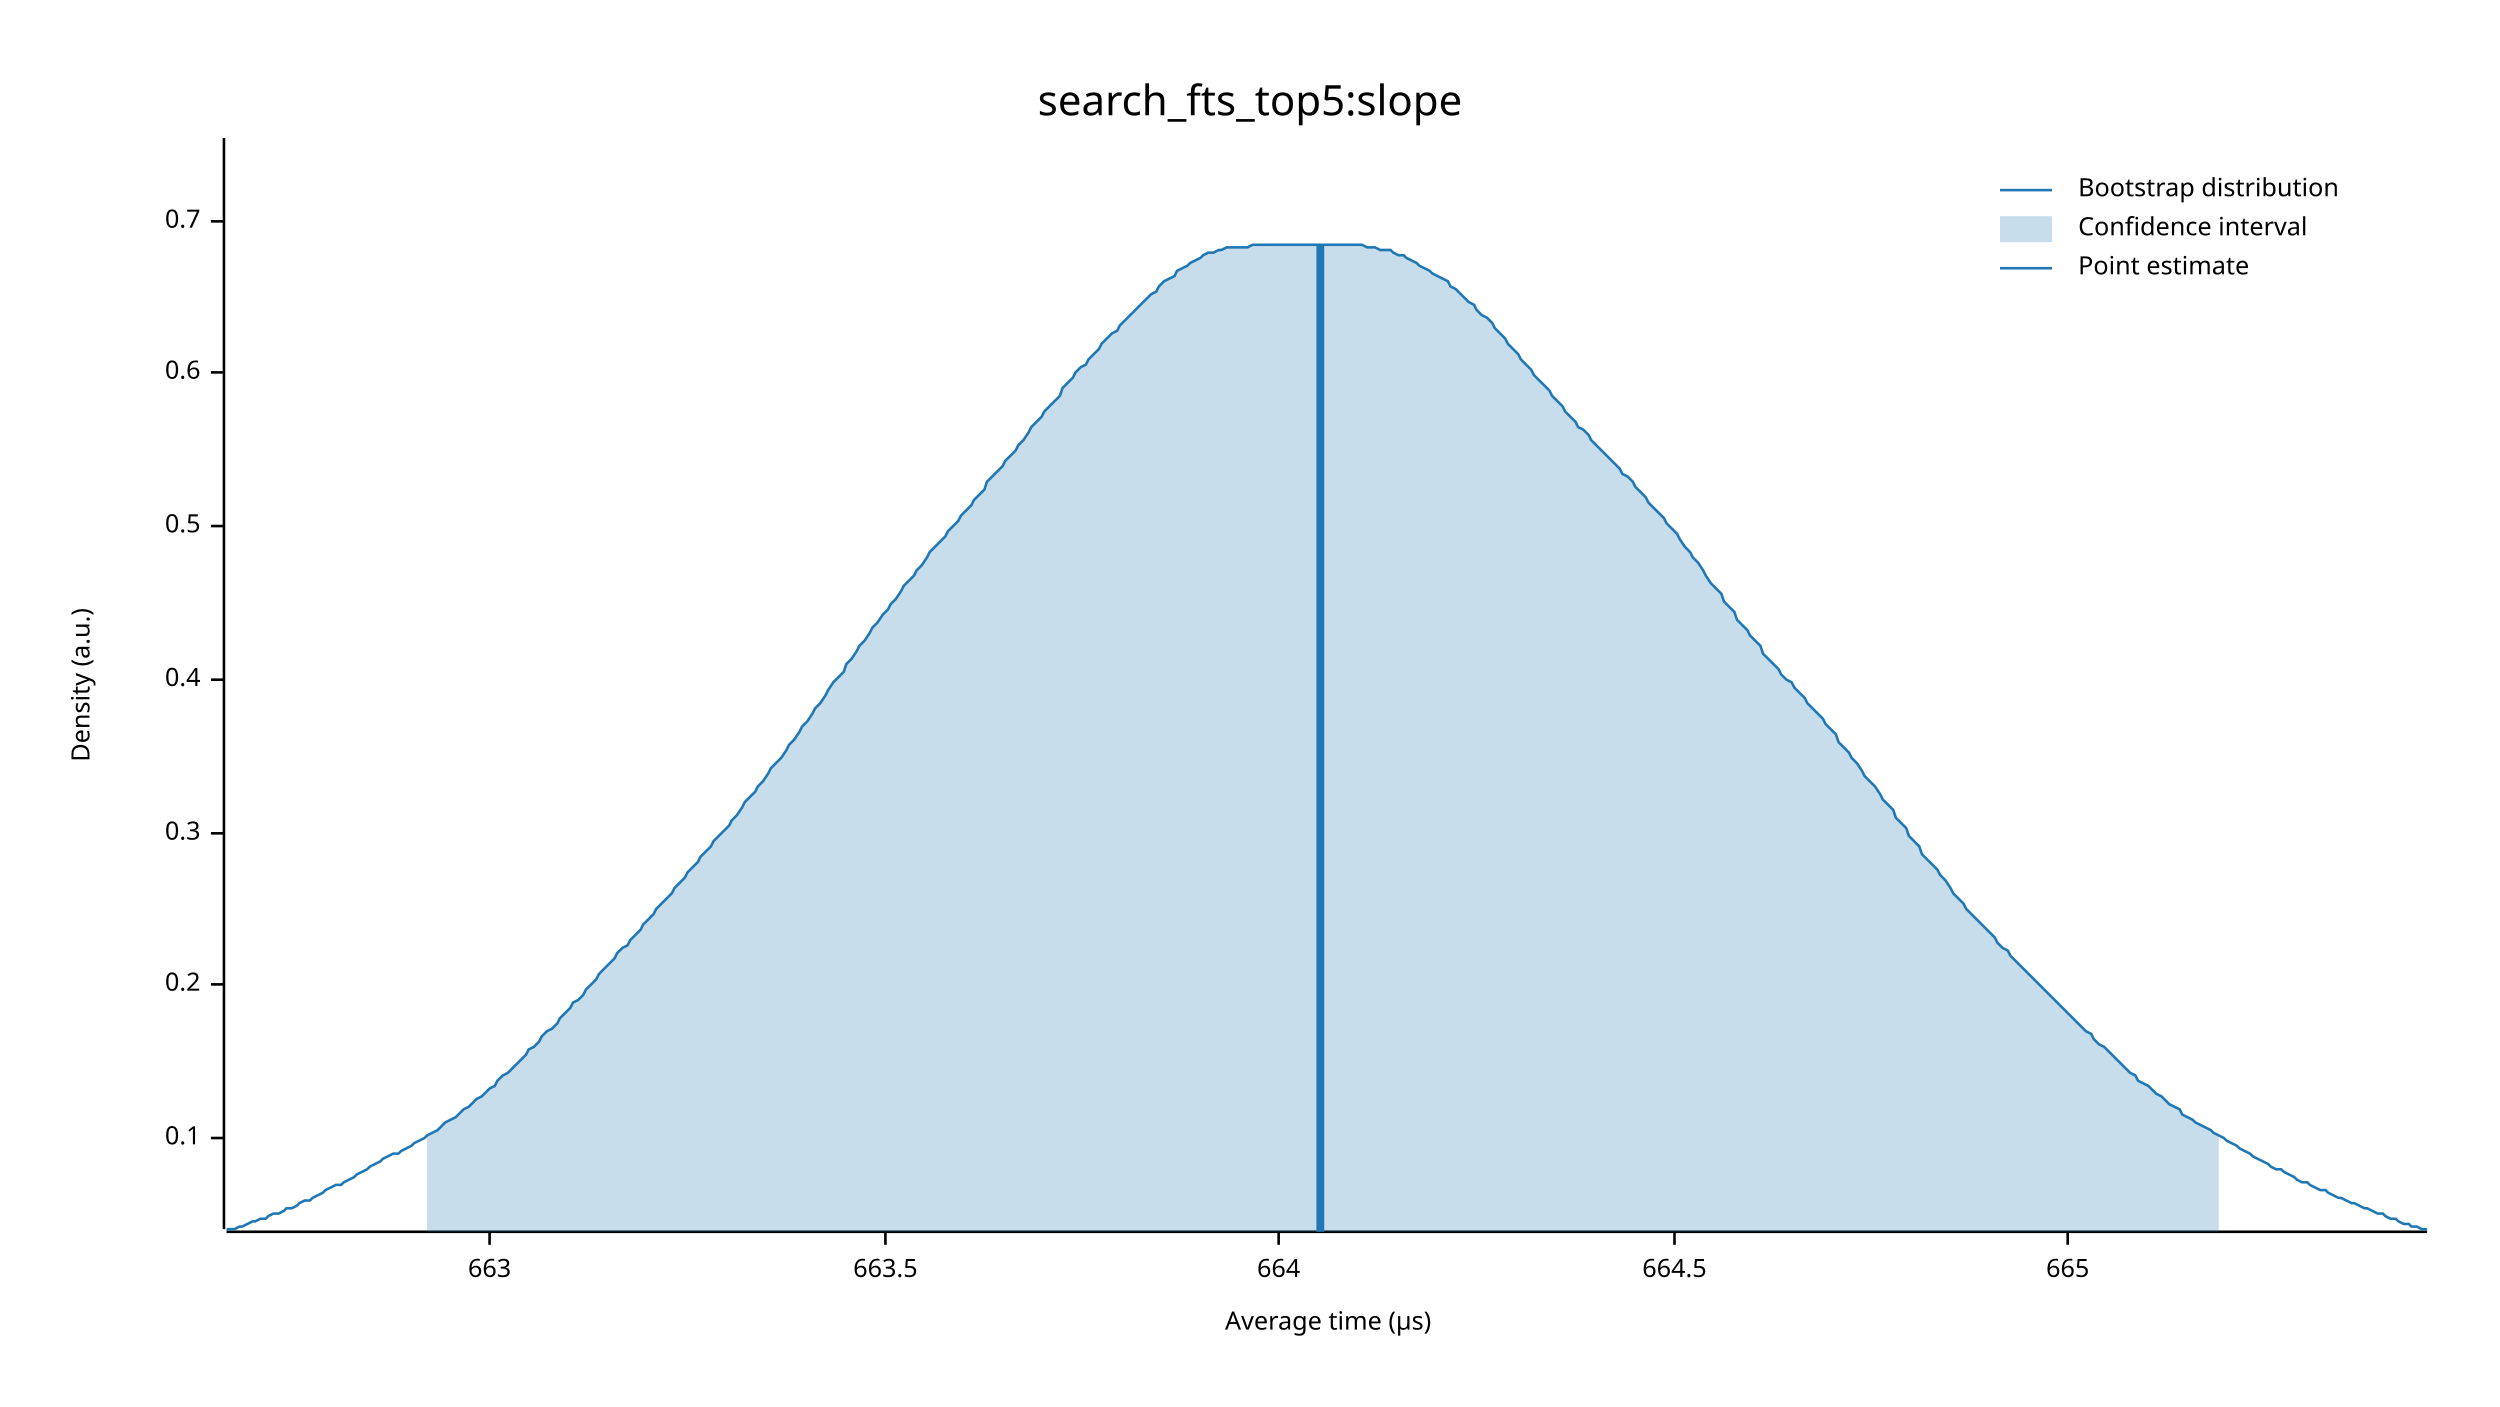
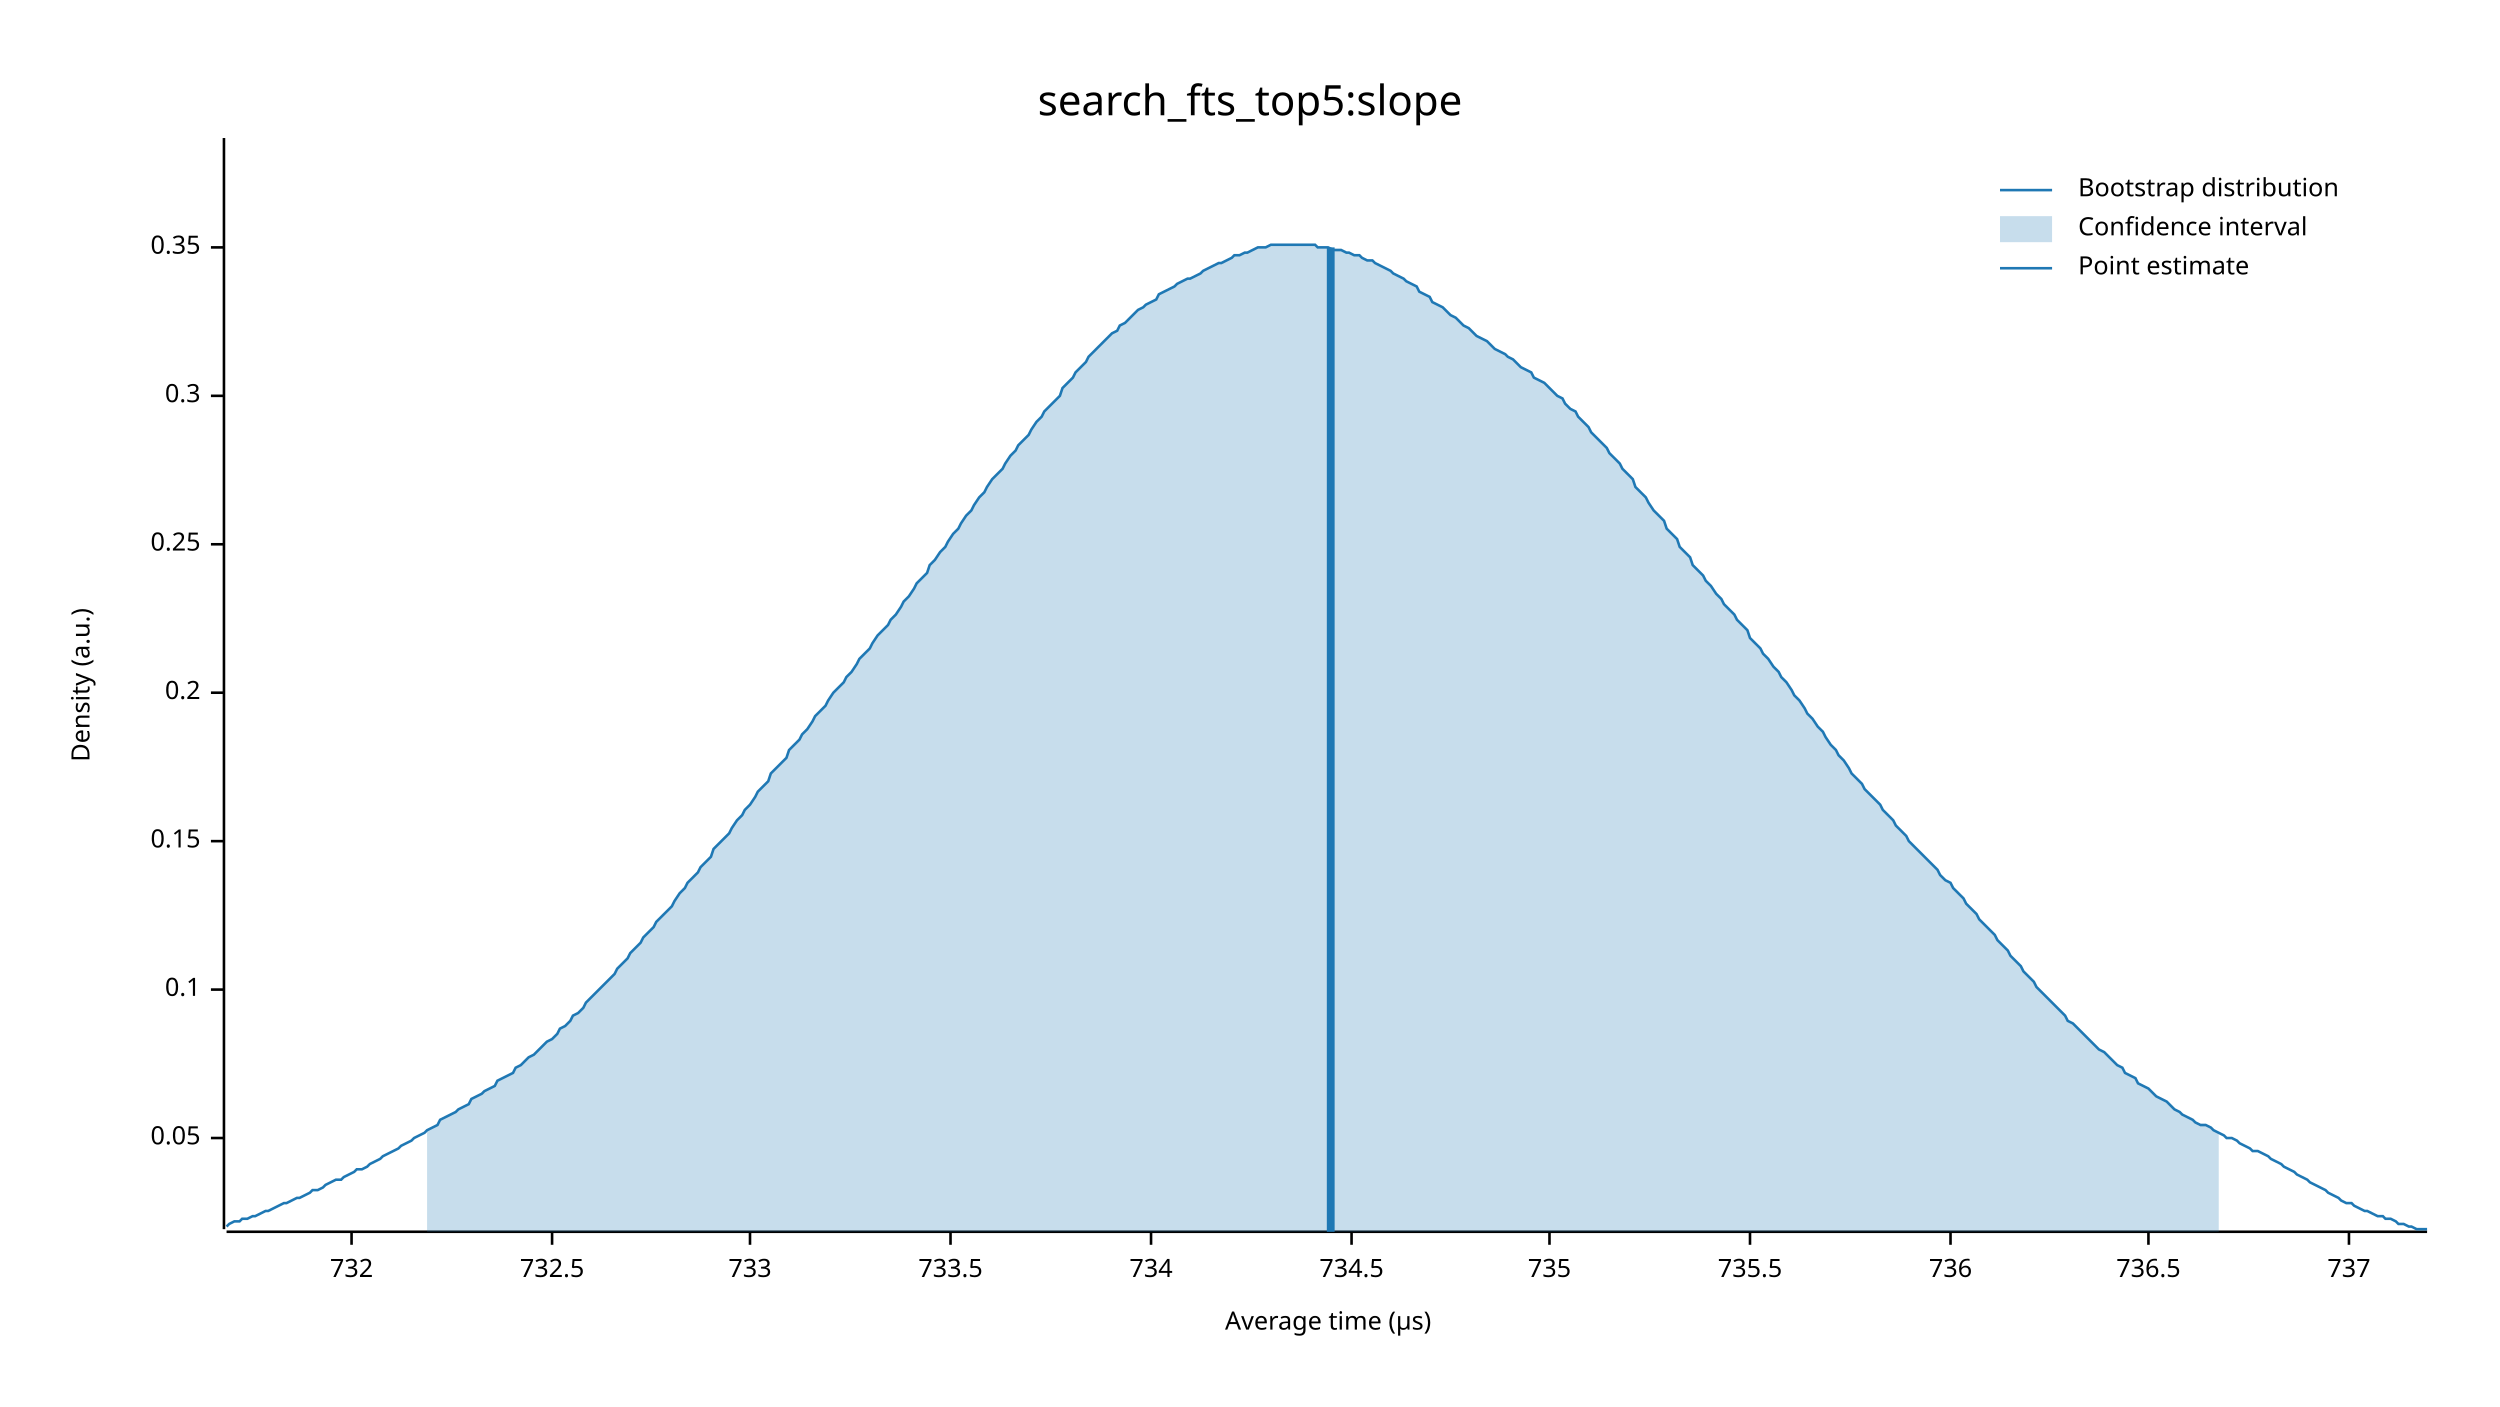
<svg xmlns="http://www.w3.org/2000/svg" width="960" height="540" viewBox="0 0 960 540">
  <text x="480" y="32" dy="0.76em" text-anchor="middle" font-family="sans-serif" font-size="16.129" opacity="1" fill="#000000">
search_fts_top5:slope
</text>
  <text x="27" y="263" dy="0.76em" text-anchor="middle" font-family="sans-serif" font-size="9.677" opacity="1" fill="#000000" transform="rotate(270, 27, 263)">
Density (a.u.)
</text>
  <text x="510" y="513" dy="-0.5ex" text-anchor="middle" font-family="sans-serif" font-size="9.677" opacity="1" fill="#000000">
Average time (µs)
</text>
  <polyline fill="none" opacity="1" stroke="#000000" stroke-width="1" points="86,53 86,472 " />
  <text x="77" y="437" dy="0.5ex" text-anchor="end" font-family="sans-serif" font-size="9.677" opacity="1" fill="#000000">
+ 0.05
+ </text>
+   <polyline fill="none" opacity="1" stroke="#000000" stroke-width="1" points="81,437 86,437 " />
+   <text x="77" y="380" dy="0.5ex" text-anchor="end" font-family="sans-serif" font-size="9.677" opacity="1" fill="#000000">
0.1
</text>
-   <polyline fill="none" opacity="1" stroke="#000000" stroke-width="1" points="81,437 86,437 " />
-   <text x="77" y="378" dy="0.5ex" text-anchor="end" font-family="sans-serif" font-size="9.677" opacity="1" fill="#000000">
+   <polyline fill="none" opacity="1" stroke="#000000" stroke-width="1" points="81,380 86,380 " />
+   <text x="77" y="323" dy="0.5ex" text-anchor="end" font-family="sans-serif" font-size="9.677" opacity="1" fill="#000000">
+ 0.15
+ </text>
+   <polyline fill="none" opacity="1" stroke="#000000" stroke-width="1" points="81,323 86,323 " />
+   <text x="77" y="266" dy="0.5ex" text-anchor="end" font-family="sans-serif" font-size="9.677" opacity="1" fill="#000000">
0.2
</text>
-   <polyline fill="none" opacity="1" stroke="#000000" stroke-width="1" points="81,378 86,378 " />
-   <text x="77" y="320" dy="0.5ex" text-anchor="end" font-family="sans-serif" font-size="9.677" opacity="1" fill="#000000">
+   <polyline fill="none" opacity="1" stroke="#000000" stroke-width="1" points="81,266 86,266 " />
+   <text x="77" y="209" dy="0.5ex" text-anchor="end" font-family="sans-serif" font-size="9.677" opacity="1" fill="#000000">
+ 0.25
+ </text>
+   <polyline fill="none" opacity="1" stroke="#000000" stroke-width="1" points="81,209 86,209 " />
+   <text x="77" y="152" dy="0.5ex" text-anchor="end" font-family="sans-serif" font-size="9.677" opacity="1" fill="#000000">
0.3
</text>
-   <polyline fill="none" opacity="1" stroke="#000000" stroke-width="1" points="81,320 86,320 " />
-   <text x="77" y="261" dy="0.5ex" text-anchor="end" font-family="sans-serif" font-size="9.677" opacity="1" fill="#000000">
- 0.4
+   <polyline fill="none" opacity="1" stroke="#000000" stroke-width="1" points="81,152 86,152 " />
+   <text x="77" y="95" dy="0.5ex" text-anchor="end" font-family="sans-serif" font-size="9.677" opacity="1" fill="#000000">
+ 0.35
</text>
-   <polyline fill="none" opacity="1" stroke="#000000" stroke-width="1" points="81,261 86,261 " />
-   <text x="77" y="202" dy="0.5ex" text-anchor="end" font-family="sans-serif" font-size="9.677" opacity="1" fill="#000000">
- 0.5
+   <polyline fill="none" opacity="1" stroke="#000000" stroke-width="1" points="81,95 86,95 " />
+   <polyline fill="none" opacity="1" stroke="#000000" stroke-width="1" points="87,473 932,473 " />
+   <text x="135" y="483" dy="0.76em" text-anchor="middle" font-family="sans-serif" font-size="9.677" opacity="1" fill="#000000">
+ 732
</text>
-   <polyline fill="none" opacity="1" stroke="#000000" stroke-width="1" points="81,202 86,202 " />
-   <text x="77" y="143" dy="0.5ex" text-anchor="end" font-family="sans-serif" font-size="9.677" opacity="1" fill="#000000">
- 0.6
+   <polyline fill="none" opacity="1" stroke="#000000" stroke-width="1" points="135,473 135,478 " />
+   <text x="212" y="483" dy="0.76em" text-anchor="middle" font-family="sans-serif" font-size="9.677" opacity="1" fill="#000000">
+ 732.5
</text>
-   <polyline fill="none" opacity="1" stroke="#000000" stroke-width="1" points="81,143 86,143 " />
-   <text x="77" y="85" dy="0.5ex" text-anchor="end" font-family="sans-serif" font-size="9.677" opacity="1" fill="#000000">
- 0.7
+   <polyline fill="none" opacity="1" stroke="#000000" stroke-width="1" points="212,473 212,478 " />
+   <text x="288" y="483" dy="0.76em" text-anchor="middle" font-family="sans-serif" font-size="9.677" opacity="1" fill="#000000">
+ 733
</text>
-   <polyline fill="none" opacity="1" stroke="#000000" stroke-width="1" points="81,85 86,85 " />
-   <polyline fill="none" opacity="1" stroke="#000000" stroke-width="1" points="87,473 932,473 " />
-   <text x="188" y="483" dy="0.76em" text-anchor="middle" font-family="sans-serif" font-size="9.677" opacity="1" fill="#000000">
- 663
+   <polyline fill="none" opacity="1" stroke="#000000" stroke-width="1" points="288,473 288,478 " />
+   <text x="365" y="483" dy="0.76em" text-anchor="middle" font-family="sans-serif" font-size="9.677" opacity="1" fill="#000000">
+ 733.5
</text>
-   <polyline fill="none" opacity="1" stroke="#000000" stroke-width="1" points="188,473 188,478 " />
-   <text x="340" y="483" dy="0.76em" text-anchor="middle" font-family="sans-serif" font-size="9.677" opacity="1" fill="#000000">
- 663.5
+   <polyline fill="none" opacity="1" stroke="#000000" stroke-width="1" points="365,473 365,478 " />
+   <text x="442" y="483" dy="0.76em" text-anchor="middle" font-family="sans-serif" font-size="9.677" opacity="1" fill="#000000">
+ 734
</text>
-   <polyline fill="none" opacity="1" stroke="#000000" stroke-width="1" points="340,473 340,478 " />
-   <text x="491" y="483" dy="0.76em" text-anchor="middle" font-family="sans-serif" font-size="9.677" opacity="1" fill="#000000">
- 664
+   <polyline fill="none" opacity="1" stroke="#000000" stroke-width="1" points="442,473 442,478 " />
+   <text x="519" y="483" dy="0.76em" text-anchor="middle" font-family="sans-serif" font-size="9.677" opacity="1" fill="#000000">
+ 734.5
</text>
-   <polyline fill="none" opacity="1" stroke="#000000" stroke-width="1" points="491,473 491,478 " />
-   <text x="643" y="483" dy="0.76em" text-anchor="middle" font-family="sans-serif" font-size="9.677" opacity="1" fill="#000000">
- 664.5
+   <polyline fill="none" opacity="1" stroke="#000000" stroke-width="1" points="519,473 519,478 " />
+   <text x="595" y="483" dy="0.76em" text-anchor="middle" font-family="sans-serif" font-size="9.677" opacity="1" fill="#000000">
+ 735
</text>
-   <polyline fill="none" opacity="1" stroke="#000000" stroke-width="1" points="643,473 643,478 " />
-   <text x="794" y="483" dy="0.76em" text-anchor="middle" font-family="sans-serif" font-size="9.677" opacity="1" fill="#000000">
- 665
+   <polyline fill="none" opacity="1" stroke="#000000" stroke-width="1" points="595,473 595,478 " />
+   <text x="672" y="483" dy="0.76em" text-anchor="middle" font-family="sans-serif" font-size="9.677" opacity="1" fill="#000000">
+ 735.5
</text>
-   <polyline fill="none" opacity="1" stroke="#000000" stroke-width="1" points="794,473 794,478 " />
-   <polyline fill="none" opacity="1" stroke="#1F78B4" stroke-width="1" points="87,472 88,472 90,472 92,471 93,471 95,470 97,469 98,469 100,468 102,468 103,467 105,466 107,466 109,465 110,464 112,464 114,463 115,462 117,461 119,461 120,460 122,459 124,458 125,457 127,456 129,455 131,455 132,454 134,453 136,452 137,451 139,450 141,449 142,448 144,447 146,446 147,445 149,444 151,443 153,443 154,442 156,441 158,440 159,439 161,438 163,437 164,436 166,435 168,434 169,433 171,431 173,430 175,429 176,428 178,426 180,425 181,424 183,422 185,421 186,420 188,418 190,417 191,415 193,413 195,412 197,410 198,409 200,407 202,405 203,403 205,402 207,400 208,398 210,396 212,395 214,393 215,391 217,389 219,387 220,385 222,384 224,382 225,380 227,378 229,376 230,374 232,372 234,370 236,368 237,366 239,364 241,363 242,361 244,359 246,357 247,355 249,353 251,351 252,349 254,347 256,345 258,343 259,341 261,339 263,337 264,335 266,333 268,331 269,329 271,327 273,325 274,323 276,321 278,319 280,317 281,315 283,313 285,310 286,308 288,306 290,304 291,302 293,300 295,297 296,295 298,293 300,291 302,288 303,286 305,284 307,281 308,279 310,277 312,274 313,272 315,270 317,267 318,265 320,262 322,260 324,258 325,255 327,253 329,250 330,248 332,246 334,243 335,241 337,239 339,236 341,234 342,232 344,230 346,227 347,225 349,223 351,221 352,219 354,217 356,214 357,212 359,210 361,208 363,206 364,204 366,202 368,200 369,198 371,196 373,194 374,192 376,190 378,188 379,185 381,183 383,181 385,179 386,177 388,175 390,173 391,171 393,169 395,166 396,164 398,162 400,160 401,158 403,156 405,154 407,152 408,149 410,147 412,145 413,143 415,141 417,140 418,138 420,136 422,134 423,132 425,130 427,128 429,127 430,125 432,123 434,121 435,120 437,118 439,116 440,115 442,113 444,112 445,110 447,108 449,107 451,106 452,104 454,103 456,102 457,101 459,100 461,99 462,98 464,97 466,97 468,96 469,96 471,95 473,95 474,95 476,95 478,95 479,95 481,94 483,94 484,94 486,94 488,94 490,94 491,94 493,94 495,94 496,94 498,94 500,94 501,94 503,94 505,94 506,94 508,94 510,94 512,94 513,94 515,94 517,94 518,94 520,94 522,94 523,94 525,95 527,95 528,95 530,96 532,96 534,96 535,97 537,98 539,98 540,99 542,100 544,101 545,102 547,103 549,104 550,105 552,106 554,107 556,108 557,110 559,111 561,113 562,114 564,116 566,117 567,119 569,121 571,122 573,124 574,126 576,128 578,130 579,132 581,134 583,136 584,138 586,140 588,142 589,144 591,146 593,148 595,150 596,152 598,154 600,156 601,158 603,160 605,162 606,164 608,165 610,167 611,169 613,171 615,173 617,175 618,176 620,178 622,180 623,182 625,183 627,185 628,187 630,189 632,191 633,193 635,195 637,197 639,199 640,201 642,203 644,205 645,207 647,210 649,212 650,214 652,216 654,219 655,221 657,224 659,226 661,228 662,231 664,233 666,235 667,238 669,240 671,242 672,244 674,246 676,248 677,251 679,253 681,255 683,257 684,259 686,261 688,262 689,264 691,266 693,268 694,270 696,272 698,274 700,276 701,278 703,280 705,282 706,285 708,287 710,289 711,291 713,293 715,296 716,298 718,300 720,302 722,305 723,307 725,309 727,311 728,314 730,316 732,318 733,321 735,323 737,325 738,328 740,330 742,332 744,334 745,336 747,338 749,341 750,343 752,345 754,347 755,349 757,351 759,353 760,354 762,356 764,358 766,360 767,362 769,364 771,365 772,367 774,369 776,371 777,372 779,374 781,376 782,377 784,379 786,381 788,383 789,384 791,386 793,388 794,389 796,391 798,393 799,394 801,396 803,397 804,399 806,401 808,402 810,404 811,405 813,407 815,409 816,410 818,412 820,413 821,415 823,416 825,417 827,419 828,420 830,421 832,423 833,424 835,425 837,426 838,428 840,429 842,430 843,431 845,432 847,433 849,434 850,435 852,436 854,437 855,438 857,439 859,440 860,441 862,442 864,443 865,444 867,445 869,446 871,447 872,448 874,449 876,449 877,450 879,451 881,452 882,453 884,454 886,454 887,455 889,456 891,457 893,457 894,458 896,459 898,460 899,460 901,461 903,462 904,462 906,463 908,464 909,464 911,465 913,466 915,466 916,467 918,468 920,468 921,469 923,470 925,470 926,471 928,471 930,472 932,472 " />
-   <polygon opacity="0.25" fill="#1F78B4" points="164,436 166,435 168,434 169,433 171,431 173,430 175,429 176,428 178,426 180,425 181,424 183,422 185,421 186,420 188,418 190,417 191,415 193,413 195,412 197,410 198,409 200,407 202,405 203,403 205,402 207,400 208,398 210,396 212,395 214,393 215,391 217,389 219,387 220,385 222,384 224,382 225,380 227,378 229,376 230,374 232,372 234,370 236,368 237,366 239,364 241,363 242,361 244,359 246,357 247,355 249,353 251,351 252,349 254,347 256,345 258,343 259,341 261,339 263,337 264,335 266,333 268,331 269,329 271,327 273,325 274,323 276,321 278,319 280,317 281,315 283,313 285,310 286,308 288,306 290,304 291,302 293,300 295,297 296,295 298,293 300,291 302,288 303,286 305,284 307,281 308,279 310,277 312,274 313,272 315,270 317,267 318,265 320,262 322,260 324,258 325,255 327,253 329,250 330,248 332,246 334,243 335,241 337,239 339,236 341,234 342,232 344,230 346,227 347,225 349,223 351,221 352,219 354,217 356,214 357,212 359,210 361,208 363,206 364,204 366,202 368,200 369,198 371,196 373,194 374,192 376,190 378,188 379,185 381,183 383,181 385,179 386,177 388,175 390,173 391,171 393,169 395,166 396,164 398,162 400,160 401,158 403,156 405,154 407,152 408,149 410,147 412,145 413,143 415,141 417,140 418,138 420,136 422,134 423,132 425,130 427,128 429,127 430,125 432,123 434,121 435,120 437,118 439,116 440,115 442,113 444,112 445,110 447,108 449,107 451,106 452,104 454,103 456,102 457,101 459,100 461,99 462,98 464,97 466,97 468,96 469,96 471,95 473,95 474,95 476,95 478,95 479,95 481,94 483,94 484,94 486,94 488,94 490,94 491,94 493,94 495,94 496,94 498,94 500,94 501,94 503,94 505,94 506,94 508,94 510,94 512,94 513,94 515,94 517,94 518,94 520,94 522,94 523,94 525,95 527,95 528,95 530,96 532,96 534,96 535,97 537,98 539,98 540,99 542,100 544,101 545,102 547,103 549,104 550,105 552,106 554,107 556,108 557,110 559,111 561,113 562,114 564,116 566,117 567,119 569,121 571,122 573,124 574,126 576,128 578,130 579,132 581,134 583,136 584,138 586,140 588,142 589,144 591,146 593,148 595,150 596,152 598,154 600,156 601,158 603,160 605,162 606,164 608,165 610,167 611,169 613,171 615,173 617,175 618,176 620,178 622,180 623,182 625,183 627,185 628,187 630,189 632,191 633,193 635,195 637,197 639,199 640,201 642,203 644,205 645,207 647,210 649,212 650,214 652,216 654,219 655,221 657,224 659,226 661,228 662,231 664,233 666,235 667,238 669,240 671,242 672,244 674,246 676,248 677,251 679,253 681,255 683,257 684,259 686,261 688,262 689,264 691,266 693,268 694,270 696,272 698,274 700,276 701,278 703,280 705,282 706,285 708,287 710,289 711,291 713,293 715,296 716,298 718,300 720,302 722,305 723,307 725,309 727,311 728,314 730,316 732,318 733,321 735,323 737,325 738,328 740,330 742,332 744,334 745,336 747,338 749,341 750,343 752,345 754,347 755,349 757,351 759,353 760,354 762,356 764,358 766,360 767,362 769,364 771,365 772,367 774,369 776,371 777,372 779,374 781,376 782,377 784,379 786,381 788,383 789,384 791,386 793,388 794,389 796,391 798,393 799,394 801,396 803,397 804,399 806,401 808,402 810,404 811,405 813,407 815,409 816,410 818,412 820,413 821,415 823,416 825,417 827,419 828,420 830,421 832,423 833,424 835,425 837,426 838,428 840,429 842,430 843,431 845,432 847,433 849,434 850,435 852,436 852,473 164,473 " />
-   <polyline fill="none" opacity="1" stroke="#1F78B4" stroke-width="3" points="507,473 507,94 " />
+   <polyline fill="none" opacity="1" stroke="#000000" stroke-width="1" points="672,473 672,478 " />
+   <text x="749" y="483" dy="0.76em" text-anchor="middle" font-family="sans-serif" font-size="9.677" opacity="1" fill="#000000">
+ 736
+ </text>
+   <polyline fill="none" opacity="1" stroke="#000000" stroke-width="1" points="749,473 749,478 " />
+   <text x="825" y="483" dy="0.76em" text-anchor="middle" font-family="sans-serif" font-size="9.677" opacity="1" fill="#000000">
+ 736.5
+ </text>
+   <polyline fill="none" opacity="1" stroke="#000000" stroke-width="1" points="825,473 825,478 " />
+   <text x="902" y="483" dy="0.76em" text-anchor="middle" font-family="sans-serif" font-size="9.677" opacity="1" fill="#000000">
+ 737
+ </text>
+   <polyline fill="none" opacity="1" stroke="#000000" stroke-width="1" points="902,473 902,478 " />
+   <polyline fill="none" opacity="1" stroke="#1F78B4" stroke-width="1" points="87,471 88,470 90,469 92,469 93,468 95,468 97,467 98,467 100,466 102,465 103,465 105,464 107,463 109,462 110,462 112,461 114,460 115,460 117,459 119,458 120,457 122,457 124,456 125,455 127,454 129,453 131,453 132,452 134,451 136,450 137,449 139,449 141,448 142,447 144,446 146,445 147,444 149,443 151,442 153,441 154,440 156,439 158,438 159,437 161,436 163,435 164,434 166,433 168,432 169,430 171,429 173,428 175,427 176,426 178,425 180,424 181,422 183,421 185,420 186,419 188,418 190,417 191,415 193,414 195,413 197,412 198,410 200,409 202,407 203,406 205,405 207,403 208,402 210,400 212,399 214,397 215,395 217,394 219,392 220,390 222,389 224,387 225,385 227,383 229,381 230,380 232,378 234,376 236,374 237,372 239,370 241,368 242,366 244,364 246,362 247,360 249,358 251,356 252,354 254,352 256,350 258,348 259,346 261,343 263,341 264,339 266,337 268,335 269,333 271,331 273,329 274,326 276,324 278,322 280,320 281,318 283,315 285,313 286,311 288,309 290,306 291,304 293,302 295,300 296,297 298,295 300,293 302,291 303,288 305,286 307,284 308,282 310,280 312,277 313,275 315,273 317,271 318,269 320,266 322,264 324,262 325,260 327,258 329,255 330,253 332,251 334,249 335,247 337,244 339,242 341,240 342,238 344,236 346,233 347,231 349,229 351,226 352,224 354,222 356,220 357,217 359,215 361,212 363,210 364,208 366,205 368,203 369,201 371,198 373,196 374,194 376,191 378,189 379,187 381,184 383,182 385,180 386,178 388,175 390,173 391,171 393,169 395,167 396,165 398,162 400,160 401,158 403,156 405,154 407,152 408,149 410,147 412,145 413,143 415,141 417,139 418,137 420,135 422,133 423,132 425,130 427,128 429,127 430,125 432,124 434,122 435,121 437,119 439,118 440,117 442,116 444,115 445,113 447,112 449,111 451,110 452,109 454,108 456,107 457,107 459,106 461,105 462,104 464,103 466,102 468,101 469,101 471,100 473,99 474,98 476,98 478,97 479,97 481,96 483,95 484,95 486,95 488,94 490,94 491,94 493,94 495,94 496,94 498,94 500,94 501,94 503,94 505,94 506,95 508,95 510,95 512,96 513,96 515,96 517,97 518,97 520,98 522,98 523,99 525,100 527,100 528,101 530,102 532,103 534,104 535,105 537,106 539,107 540,108 542,109 544,110 545,112 547,113 549,114 550,116 552,117 554,118 556,120 557,121 559,122 561,124 562,125 564,126 566,128 567,129 569,130 571,131 573,133 574,134 576,135 578,136 579,137 581,138 583,140 584,141 586,142 588,143 589,145 591,146 593,147 595,149 596,150 598,152 600,153 601,155 603,157 605,158 606,160 608,162 610,164 611,166 613,168 615,170 617,172 618,174 620,176 622,178 623,180 625,182 627,184 628,187 630,189 632,191 633,193 635,196 637,198 639,200 640,203 642,205 644,207 645,210 647,212 649,214 650,217 652,219 654,221 655,223 657,225 659,228 661,230 662,232 664,234 666,236 667,238 669,240 671,242 672,245 674,247 676,249 677,251 679,253 681,256 683,258 684,260 686,262 688,265 689,267 691,269 693,272 694,274 696,276 698,279 700,281 701,283 703,286 705,288 706,290 708,292 710,295 711,297 713,299 715,301 716,303 718,305 720,307 722,309 723,311 725,313 727,315 728,317 730,319 732,321 733,323 735,325 737,327 738,328 740,330 742,332 744,334 745,336 747,338 749,339 750,341 752,343 754,345 755,347 757,349 759,351 760,353 762,355 764,357 766,359 767,361 769,363 771,365 772,367 774,369 776,371 777,373 779,375 781,377 782,379 784,381 786,383 788,385 789,386 791,388 793,390 794,392 796,393 798,395 799,396 801,398 803,400 804,401 806,403 808,404 810,406 811,407 813,409 815,410 816,412 818,413 820,414 821,416 823,417 825,418 827,420 828,421 830,422 832,423 833,424 835,426 837,427 838,428 840,429 842,430 843,431 845,432 847,432 849,433 850,434 852,435 854,436 855,437 857,437 859,438 860,439 862,440 864,441 865,442 867,442 869,443 871,444 872,445 874,446 876,447 877,448 879,449 881,450 882,451 884,452 886,453 887,454 889,455 891,456 893,457 894,458 896,459 898,460 899,461 901,462 903,462 904,463 906,464 908,465 909,465 911,466 913,467 915,467 916,468 918,468 920,469 921,470 923,470 925,471 926,471 928,472 930,472 932,472 " />
+   <polygon opacity="0.25" fill="#1F78B4" points="164,434 166,433 168,432 169,430 171,429 173,428 175,427 176,426 178,425 180,424 181,422 183,421 185,420 186,419 188,418 190,417 191,415 193,414 195,413 197,412 198,410 200,409 202,407 203,406 205,405 207,403 208,402 210,400 212,399 214,397 215,395 217,394 219,392 220,390 222,389 224,387 225,385 227,383 229,381 230,380 232,378 234,376 236,374 237,372 239,370 241,368 242,366 244,364 246,362 247,360 249,358 251,356 252,354 254,352 256,350 258,348 259,346 261,343 263,341 264,339 266,337 268,335 269,333 271,331 273,329 274,326 276,324 278,322 280,320 281,318 283,315 285,313 286,311 288,309 290,306 291,304 293,302 295,300 296,297 298,295 300,293 302,291 303,288 305,286 307,284 308,282 310,280 312,277 313,275 315,273 317,271 318,269 320,266 322,264 324,262 325,260 327,258 329,255 330,253 332,251 334,249 335,247 337,244 339,242 341,240 342,238 344,236 346,233 347,231 349,229 351,226 352,224 354,222 356,220 357,217 359,215 361,212 363,210 364,208 366,205 368,203 369,201 371,198 373,196 374,194 376,191 378,189 379,187 381,184 383,182 385,180 386,178 388,175 390,173 391,171 393,169 395,167 396,165 398,162 400,160 401,158 403,156 405,154 407,152 408,149 410,147 412,145 413,143 415,141 417,139 418,137 420,135 422,133 423,132 425,130 427,128 429,127 430,125 432,124 434,122 435,121 437,119 439,118 440,117 442,116 444,115 445,113 447,112 449,111 451,110 452,109 454,108 456,107 457,107 459,106 461,105 462,104 464,103 466,102 468,101 469,101 471,100 473,99 474,98 476,98 478,97 479,97 481,96 483,95 484,95 486,95 488,94 490,94 491,94 493,94 495,94 496,94 498,94 500,94 501,94 503,94 505,94 506,95 508,95 510,95 512,96 513,96 515,96 517,97 518,97 520,98 522,98 523,99 525,100 527,100 528,101 530,102 532,103 534,104 535,105 537,106 539,107 540,108 542,109 544,110 545,112 547,113 549,114 550,116 552,117 554,118 556,120 557,121 559,122 561,124 562,125 564,126 566,128 567,129 569,130 571,131 573,133 574,134 576,135 578,136 579,137 581,138 583,140 584,141 586,142 588,143 589,145 591,146 593,147 595,149 596,150 598,152 600,153 601,155 603,157 605,158 606,160 608,162 610,164 611,166 613,168 615,170 617,172 618,174 620,176 622,178 623,180 625,182 627,184 628,187 630,189 632,191 633,193 635,196 637,198 639,200 640,203 642,205 644,207 645,210 647,212 649,214 650,217 652,219 654,221 655,223 657,225 659,228 661,230 662,232 664,234 666,236 667,238 669,240 671,242 672,245 674,247 676,249 677,251 679,253 681,256 683,258 684,260 686,262 688,265 689,267 691,269 693,272 694,274 696,276 698,279 700,281 701,283 703,286 705,288 706,290 708,292 710,295 711,297 713,299 715,301 716,303 718,305 720,307 722,309 723,311 725,313 727,315 728,317 730,319 732,321 733,323 735,325 737,327 738,328 740,330 742,332 744,334 745,336 747,338 749,339 750,341 752,343 754,345 755,347 757,349 759,351 760,353 762,355 764,357 766,359 767,361 769,363 771,365 772,367 774,369 776,371 777,373 779,375 781,377 782,379 784,381 786,383 788,385 789,386 791,388 793,390 794,392 796,393 798,395 799,396 801,398 803,400 804,401 806,403 808,404 810,406 811,407 813,409 815,410 816,412 818,413 820,414 821,416 823,417 825,418 827,420 828,421 830,422 832,423 833,424 835,426 837,427 838,428 840,429 842,430 843,431 845,432 847,432 849,433 850,434 852,435 852,473 164,473 " />
+   <polyline fill="none" opacity="1" stroke="#1F78B4" stroke-width="3" points="511,473 511,95 " />
  <text x="798" y="68" dy="0.76em" text-anchor="start" font-family="sans-serif" font-size="9.677" opacity="1" fill="#000000">
Bootstrap distribution
</text>
  <text x="798" y="83" dy="0.76em" text-anchor="start" font-family="sans-serif" font-size="9.677" opacity="1" fill="#000000">
Confidence interval
</text>
  <text x="798" y="98" dy="0.76em" text-anchor="start" font-family="sans-serif" font-size="9.677" opacity="1" fill="#000000">
Point estimate
</text>
  <polyline fill="none" opacity="1" stroke="#1F78B4" stroke-width="1" points="768,73 788,73 " />
  <rect x="768" y="83" width="20" height="10" opacity="0.25" fill="#1F78B4" stroke="none" />
  <polyline fill="none" opacity="1" stroke="#1F78B4" stroke-width="1" points="768,103 788,103 " />
</svg>
